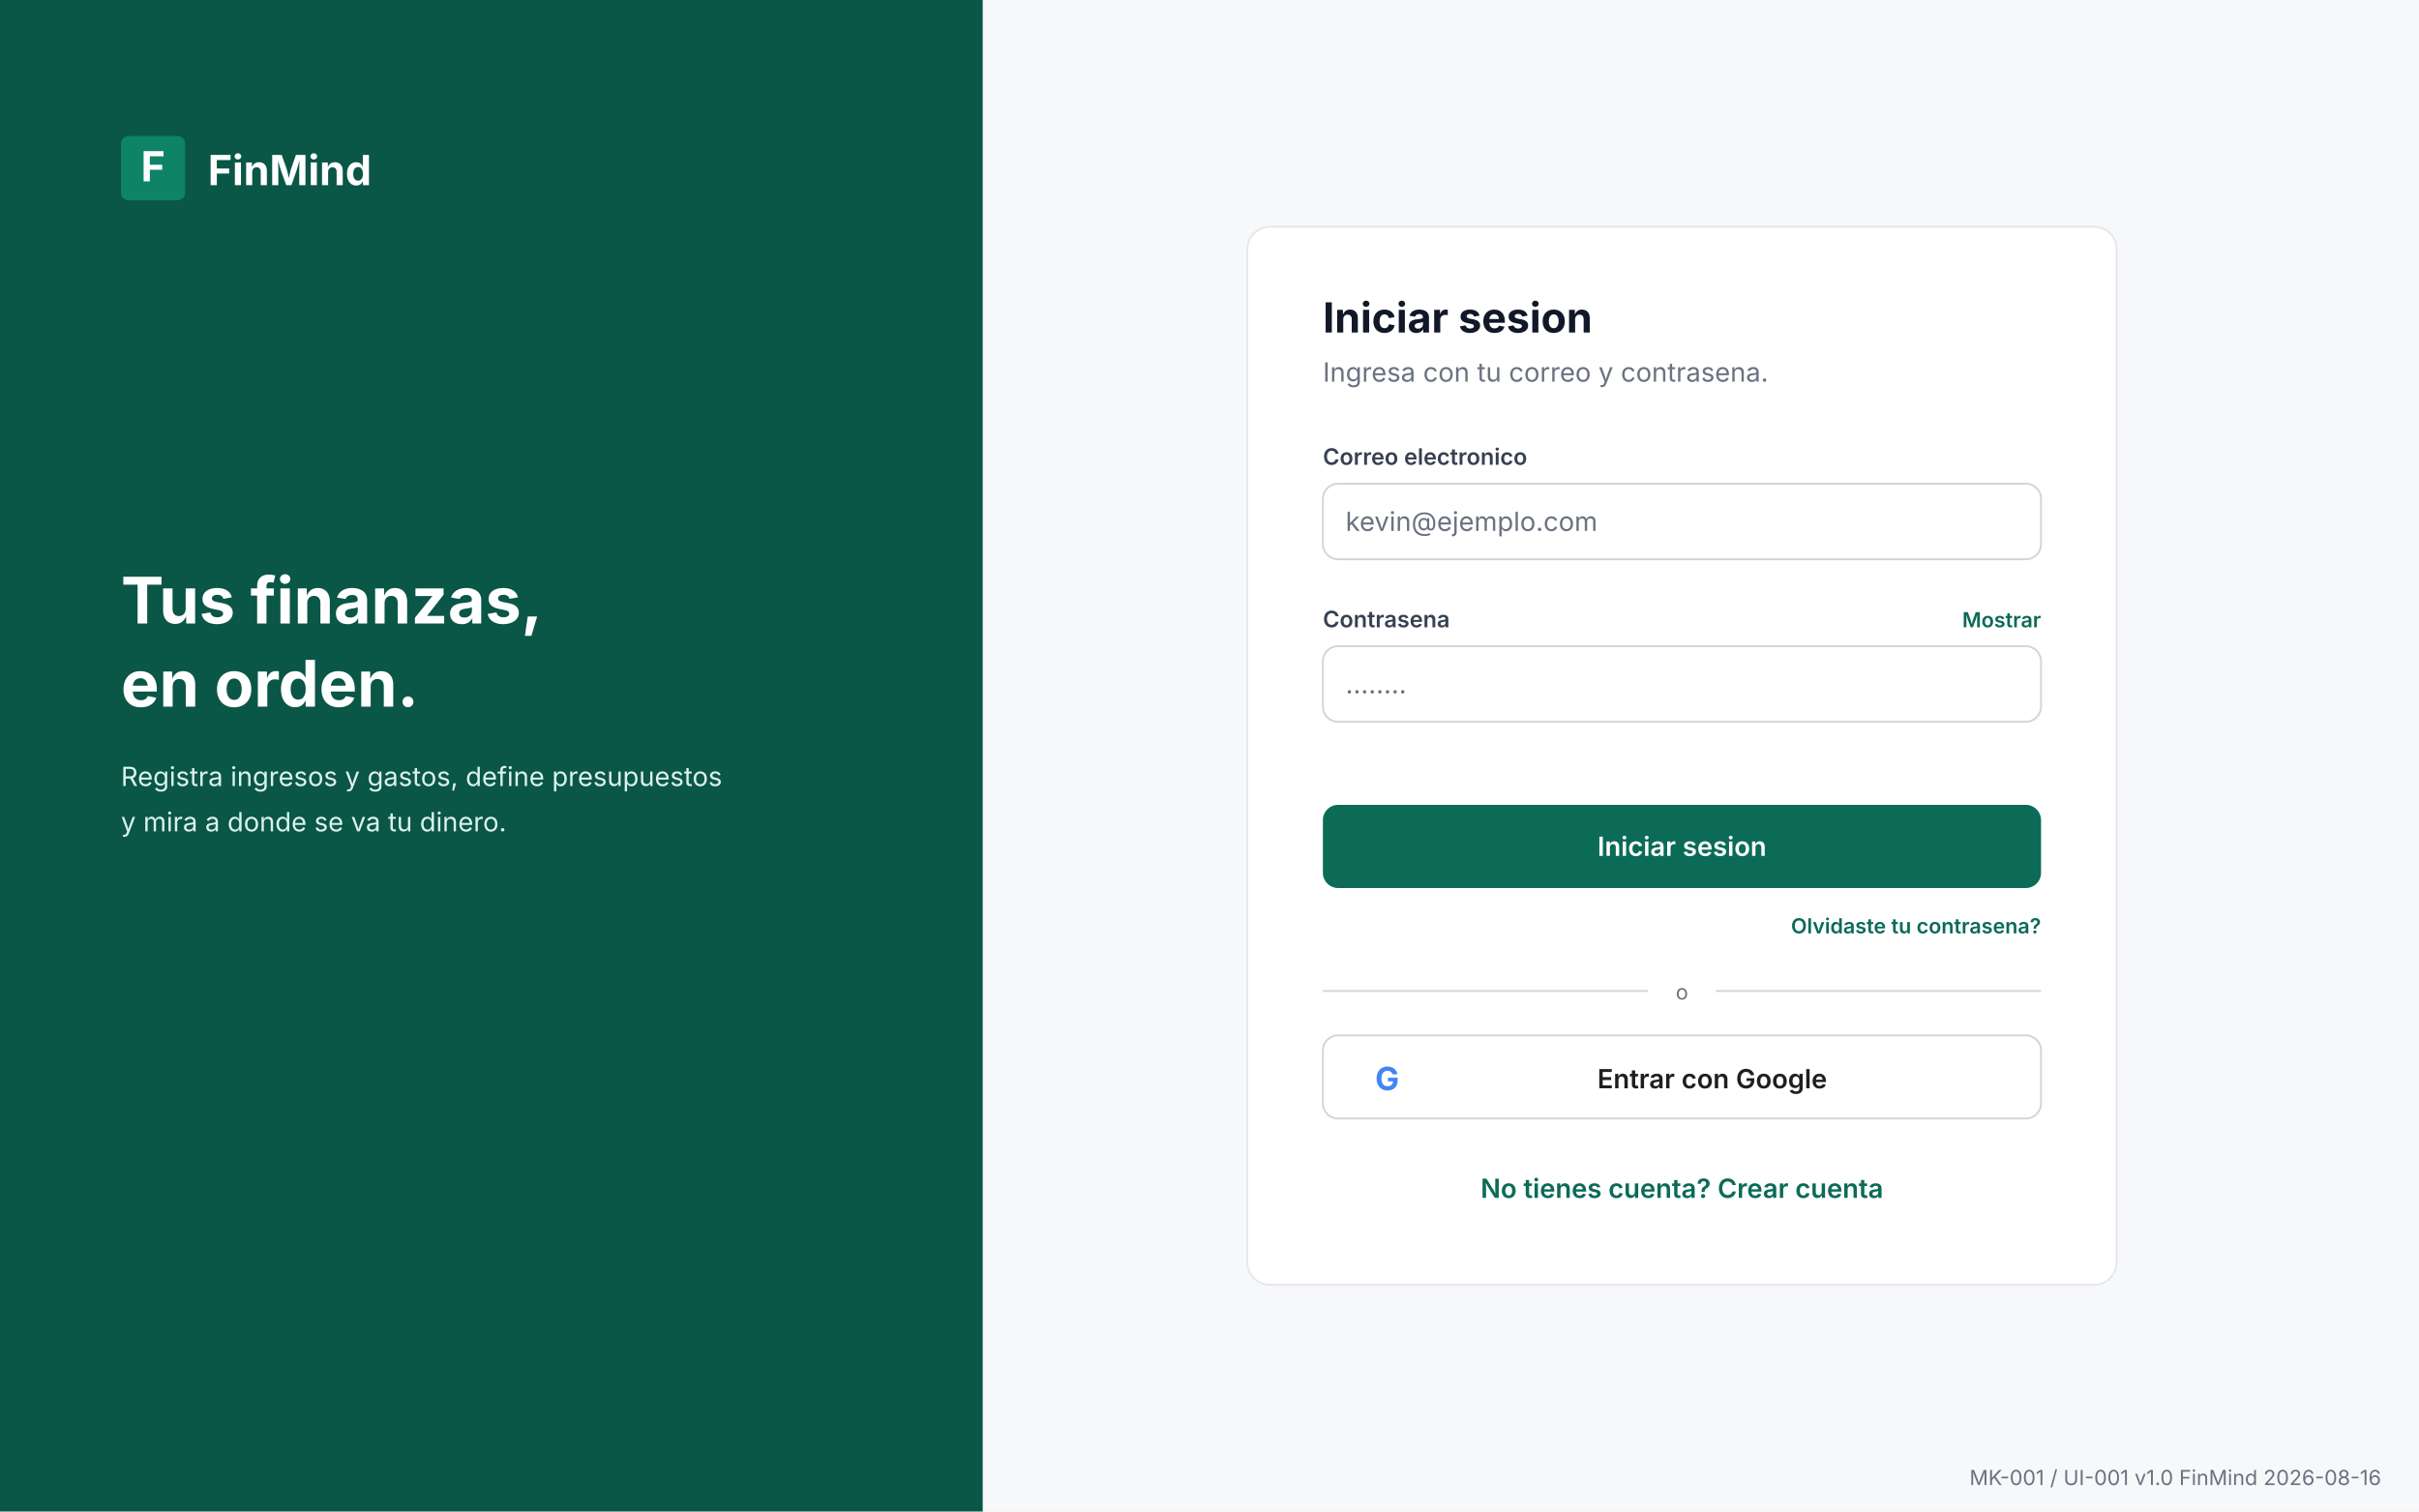
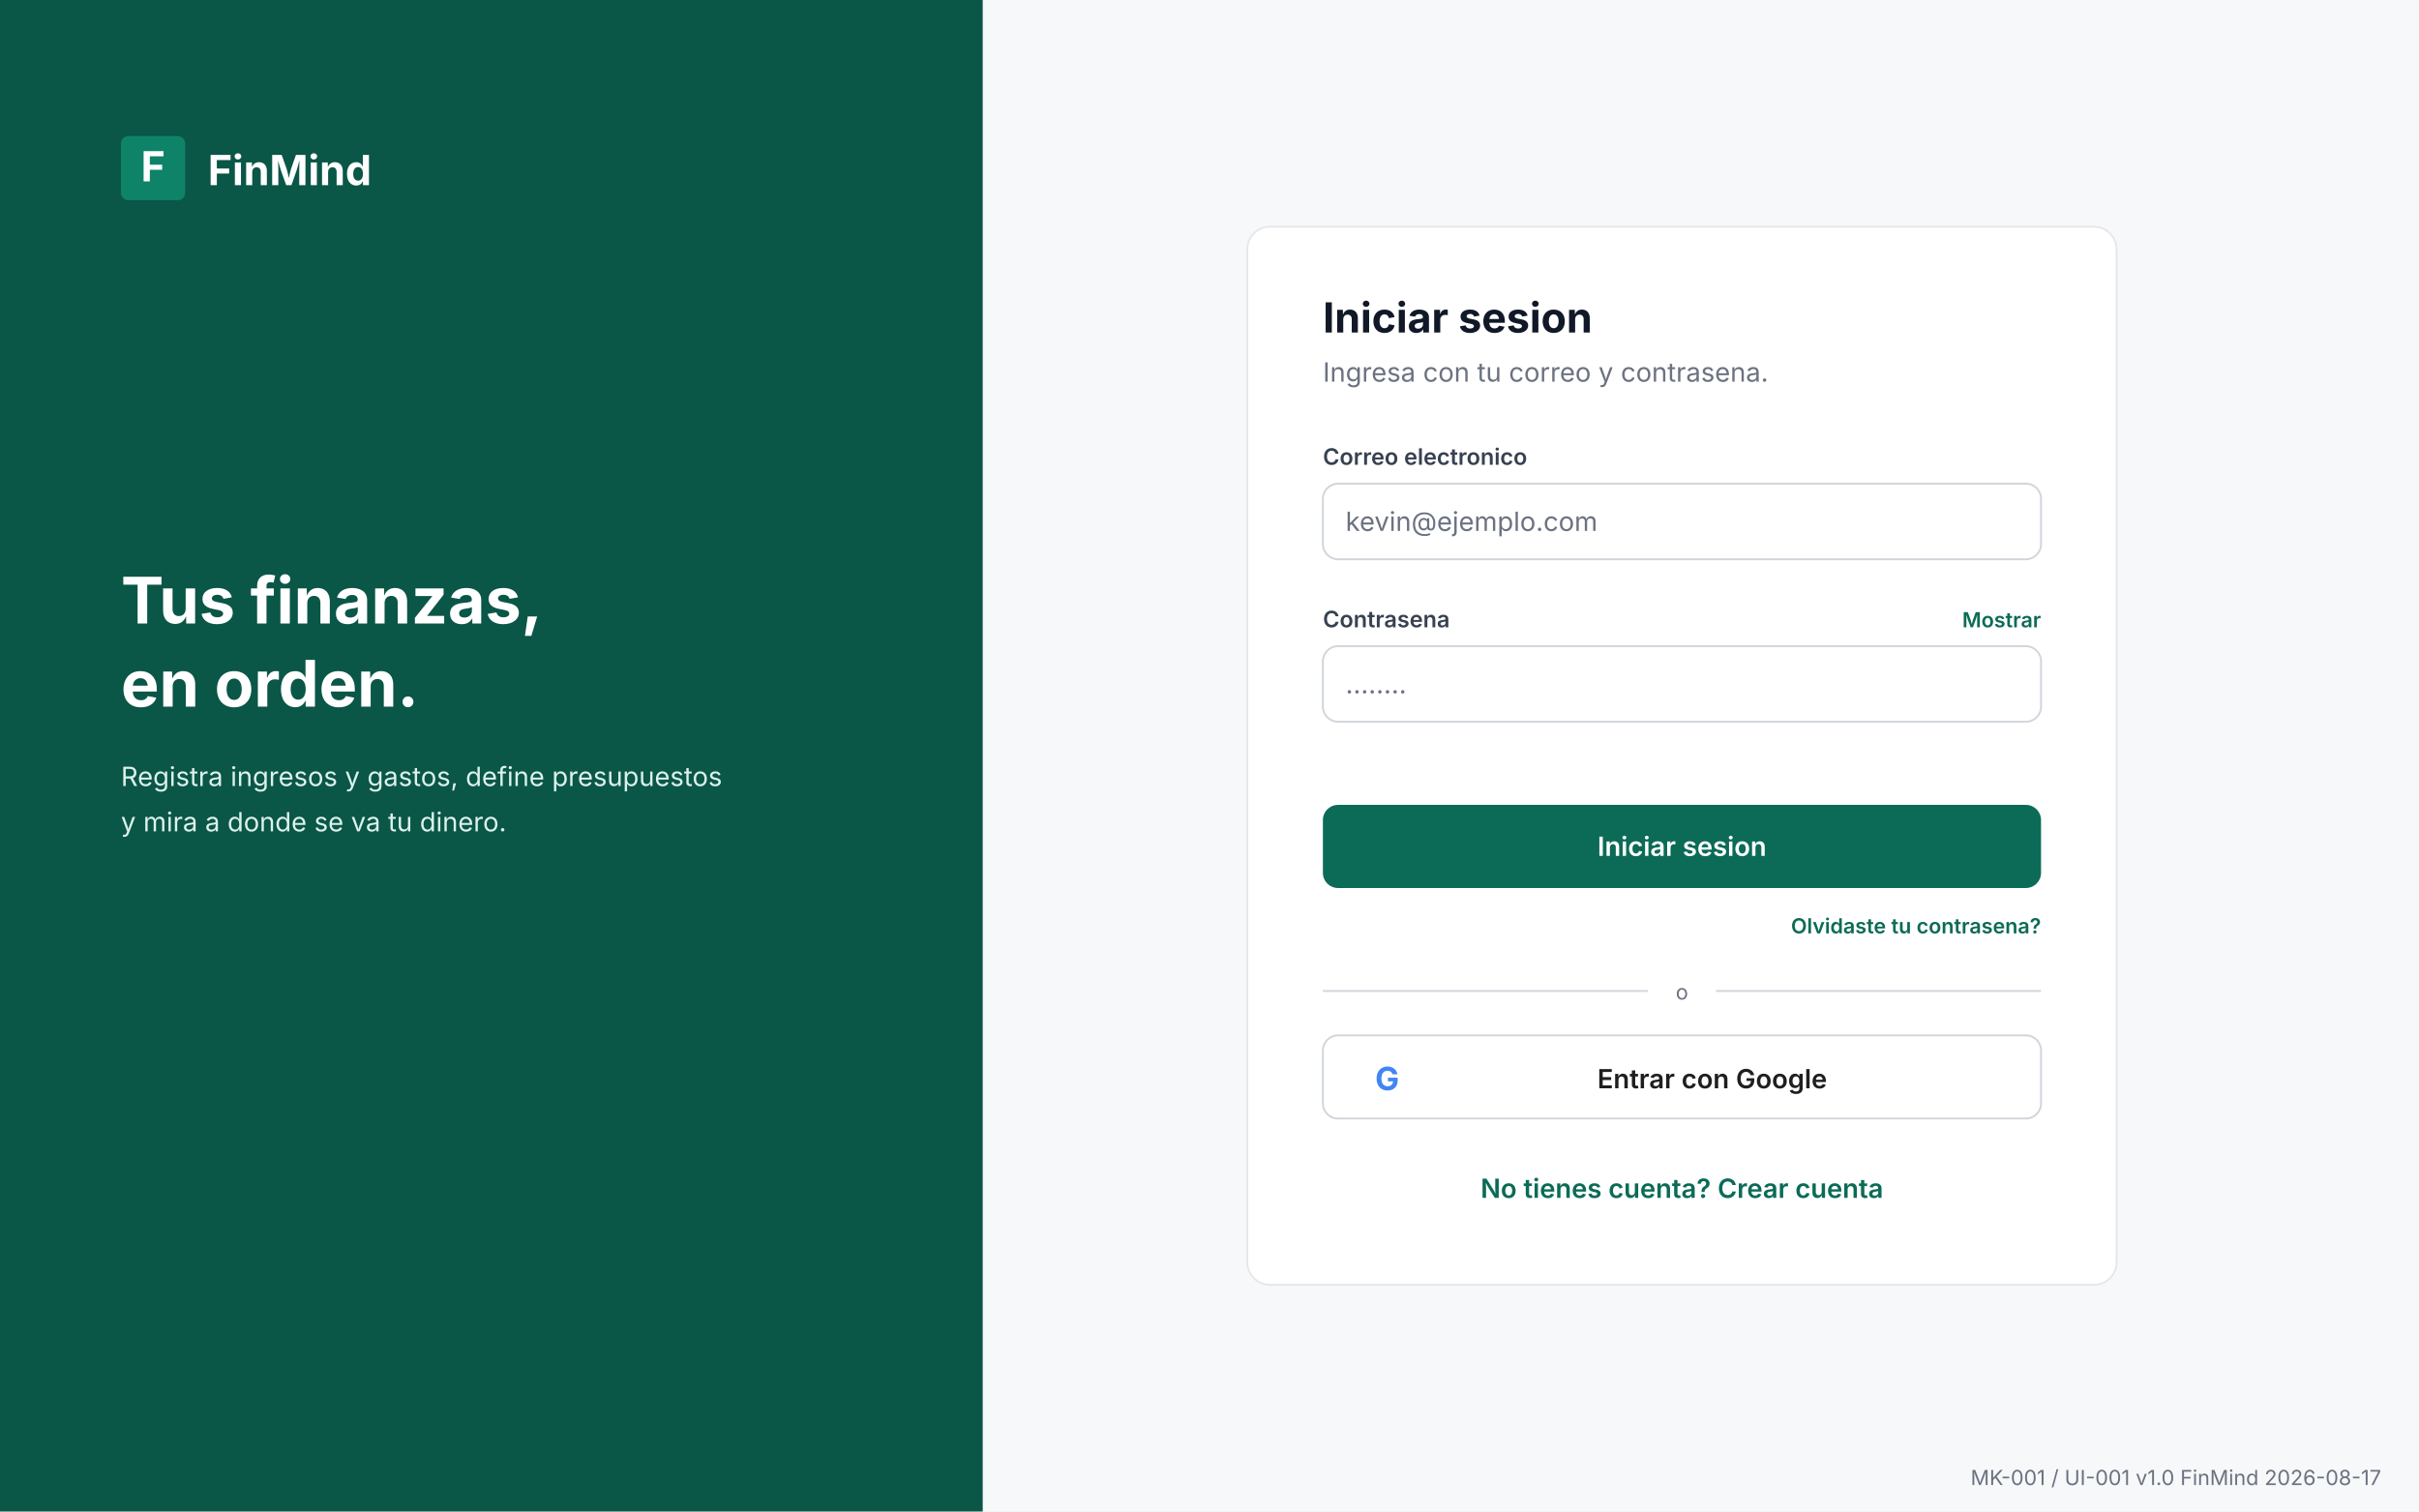
<svg xmlns="http://www.w3.org/2000/svg" viewBox="0 0 1280 800" width="1280" height="800" role="img" aria-labelledby="t d">
  <rect x="0" y="0" width="1280" height="800" rx="0" fill="#F7F8FA" />
  <rect x="0" y="0" width="520" height="800" rx="0" fill="#0A5647" />
  <rect x="64" y="72" width="34" height="34" rx="4" fill="#0E8368" />
  <text x="81" y="96" font-family="Inter, 'Segoe UI', system-ui, sans-serif" font-size="22" font-weight="700" fill="#FFFFFF" text-anchor="middle">F</text>
  <text x="110" y="98" font-family="Inter, 'Segoe UI', system-ui, sans-serif" font-size="22" font-weight="700" fill="#FFFFFF" text-anchor="start">FinMind</text>
  <text x="64" y="330" font-family="Inter, 'Segoe UI', system-ui, sans-serif" font-size="34" font-weight="700" fill="#FFFFFF" text-anchor="start">Tus finanzas,</text>
  <text x="64" y="374" font-family="Inter, 'Segoe UI', system-ui, sans-serif" font-size="34" font-weight="700" fill="#FFFFFF" text-anchor="start">en orden.</text>
  <text x="64" y="416" font-family="Inter, 'Segoe UI', system-ui, sans-serif" font-size="14" font-weight="400" fill="#DCF2EC" text-anchor="start">Registra ingresos y gastos, define presupuestos</text>
  <text x="64" y="440" font-family="Inter, 'Segoe UI', system-ui, sans-serif" font-size="14" font-weight="400" fill="#DCF2EC" text-anchor="start">y mira a donde se va tu dinero.</text>
  <rect x="660" y="120" width="460" height="560" rx="12" fill="#FFFFFF" stroke="#E5E7EB" stroke-width="1" />
  <text x="700" y="176" font-family="Inter, 'Segoe UI', system-ui, sans-serif" font-size="22" font-weight="700" fill="#111827" text-anchor="start">Iniciar sesion</text>
  <text x="700" y="202" font-family="Inter, 'Segoe UI', system-ui, sans-serif" font-size="14" font-weight="400" fill="#6B7280" text-anchor="start">Ingresa con tu correo y contrasena.</text>
  <text x="700" y="246" font-family="Inter, 'Segoe UI', system-ui, sans-serif" font-size="12" font-weight="600" fill="#374151" text-anchor="start">Correo electronico</text>
  <rect x="700" y="256" width="380" height="40" rx="8" fill="#FFFFFF" stroke="#D1D5DB" stroke-width="1" />
  <text x="712" y="281" font-family="Inter, 'Segoe UI', system-ui, sans-serif" font-size="14" font-weight="400" fill="#6B7280" text-anchor="start">kevin@ejemplo.com</text>
  <text x="700" y="332" font-family="Inter, 'Segoe UI', system-ui, sans-serif" font-size="12" font-weight="600" fill="#374151" text-anchor="start">Contrasena</text>
  <rect x="700" y="342" width="380" height="40" rx="8" fill="#FFFFFF" stroke="#D1D5DB" stroke-width="1" />
  <text x="712" y="367" font-family="Inter, 'Segoe UI', system-ui, sans-serif" font-size="14" font-weight="400" fill="#6B7280" text-anchor="start">........</text>
  <text x="1080" y="332" font-family="Inter, 'Segoe UI', system-ui, sans-serif" font-size="11" font-weight="600" fill="#0B6B57" text-anchor="end">Mostrar</text>
  <rect x="700" y="426" width="380" height="44" rx="8" fill="#0B6B57" />
  <text x="890.0" y="453.0" font-family="Inter, 'Segoe UI', system-ui, sans-serif" font-size="14" font-weight="600" fill="#FFFFFF" text-anchor="middle">Iniciar sesion</text>
  <text x="1080" y="494" font-family="Inter, 'Segoe UI', system-ui, sans-serif" font-size="11" font-weight="600" fill="#0B6B57" text-anchor="end">Olvidaste tu contrasena?</text>
  <rect x="700" y="524" width="172.0" height="1" rx="0" fill="#D1D5DB" />
  <rect x="908.0" y="524" width="172.0" height="1" rx="0" fill="#D1D5DB" />
  <text x="890.0" y="529" font-family="Inter, 'Segoe UI', system-ui, sans-serif" font-size="11" font-weight="400" fill="#6B7280" text-anchor="middle">o</text>
  <rect x="700" y="548" width="380" height="44" rx="8" fill="#FFFFFF" stroke="#D1D5DB" stroke-width="1" />
  <text x="734" y="577" font-family="Inter, 'Segoe UI', system-ui, sans-serif" font-size="17" font-weight="700" fill="#4285F4" text-anchor="middle">G</text>
  <text x="906.0" y="576" font-family="Inter, 'Segoe UI', system-ui, sans-serif" font-size="14" font-weight="600" fill="#1F1F1F" text-anchor="middle">Entrar con Google</text>
  <text x="890" y="634" font-family="Inter, 'Segoe UI', system-ui, sans-serif" font-size="14" font-weight="600" fill="#0B6B57" text-anchor="middle">No tienes cuenta?  Crear cuenta</text>
-   <text x="1260" y="786" font-family="Inter, 'Segoe UI', system-ui, sans-serif" font-size="11" font-weight="400" fill="#6B7280" text-anchor="end">MK-001 / UI-001  v1.0  FinMind  2026-08-16</text>
+   <text x="1260" y="786" font-family="Inter, 'Segoe UI', system-ui, sans-serif" font-size="11" font-weight="400" fill="#6B7280" text-anchor="end">MK-001 / UI-001  v1.0  FinMind  2026-08-17</text>
</svg>
